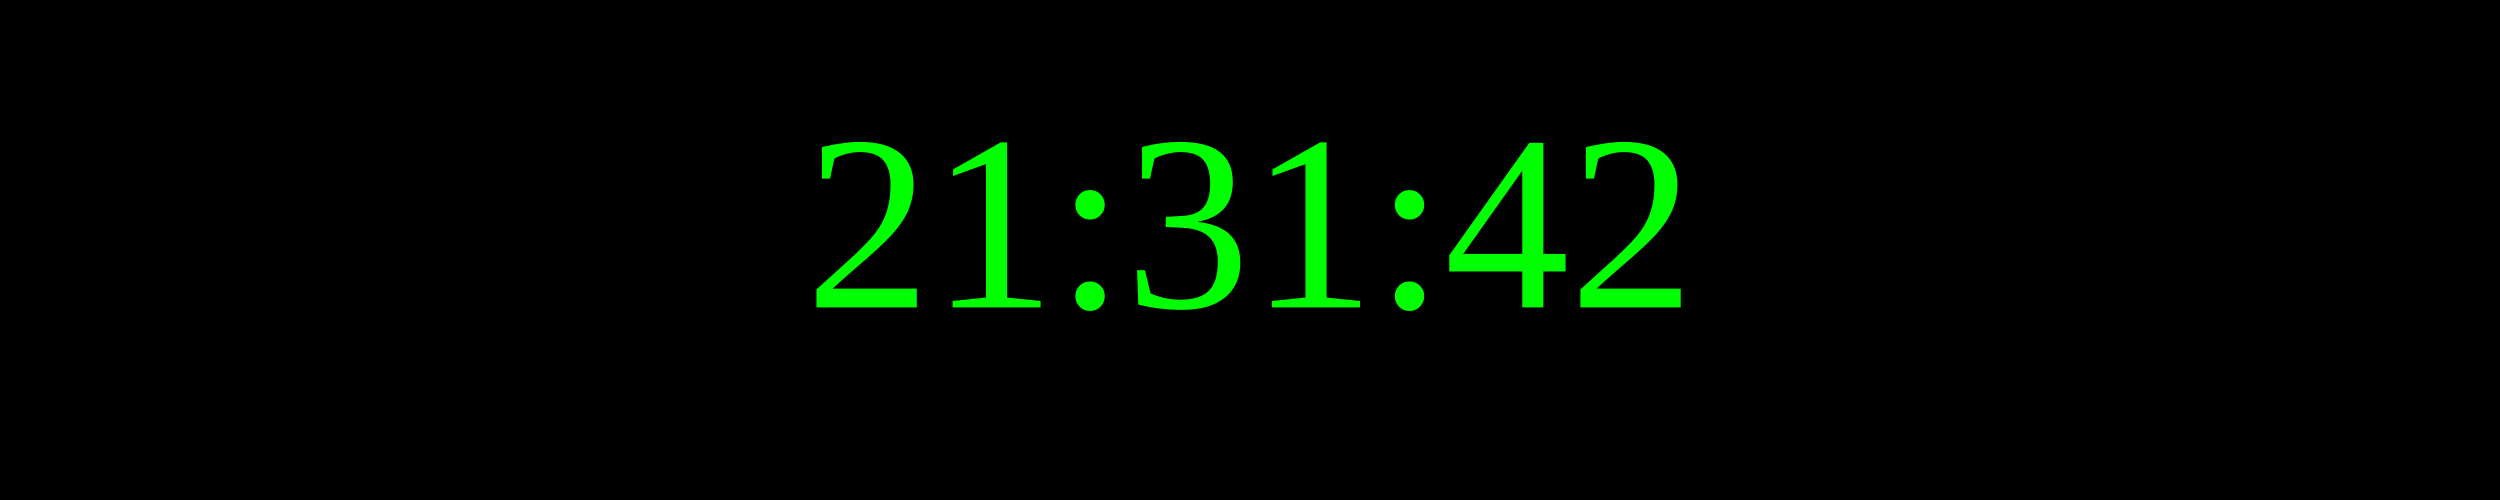
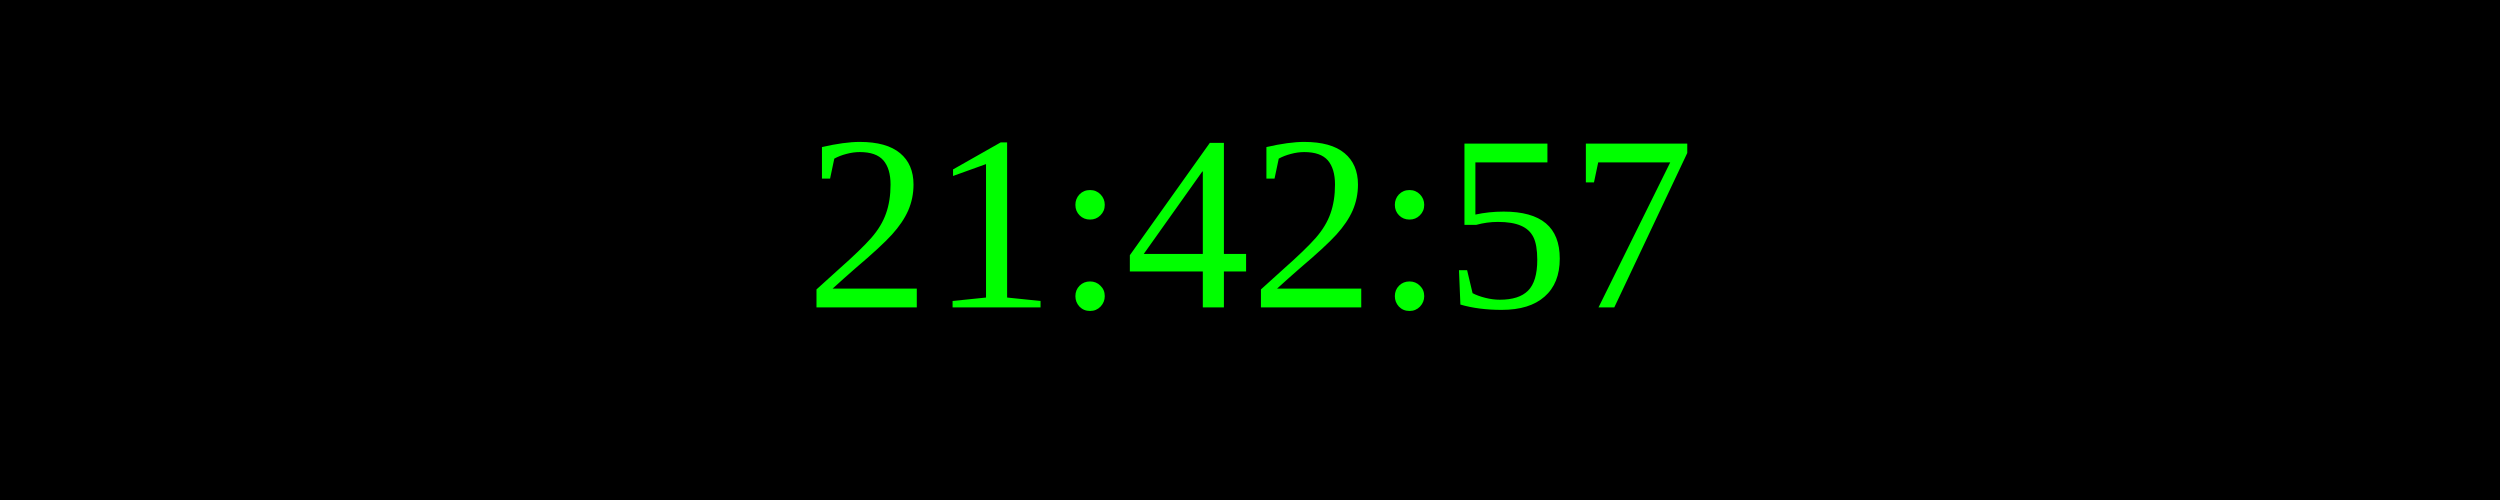
<svg xmlns="http://www.w3.org/2000/svg" width="250" height="50">
  <rect width="100%" height="100%" fill="black" />
  <text x="50%" y="50%" font-size="25" fill="lime" text-anchor="middle" dominant-baseline="middle">
- 21:31:42
+ 21:42:57
</text>
</svg>
